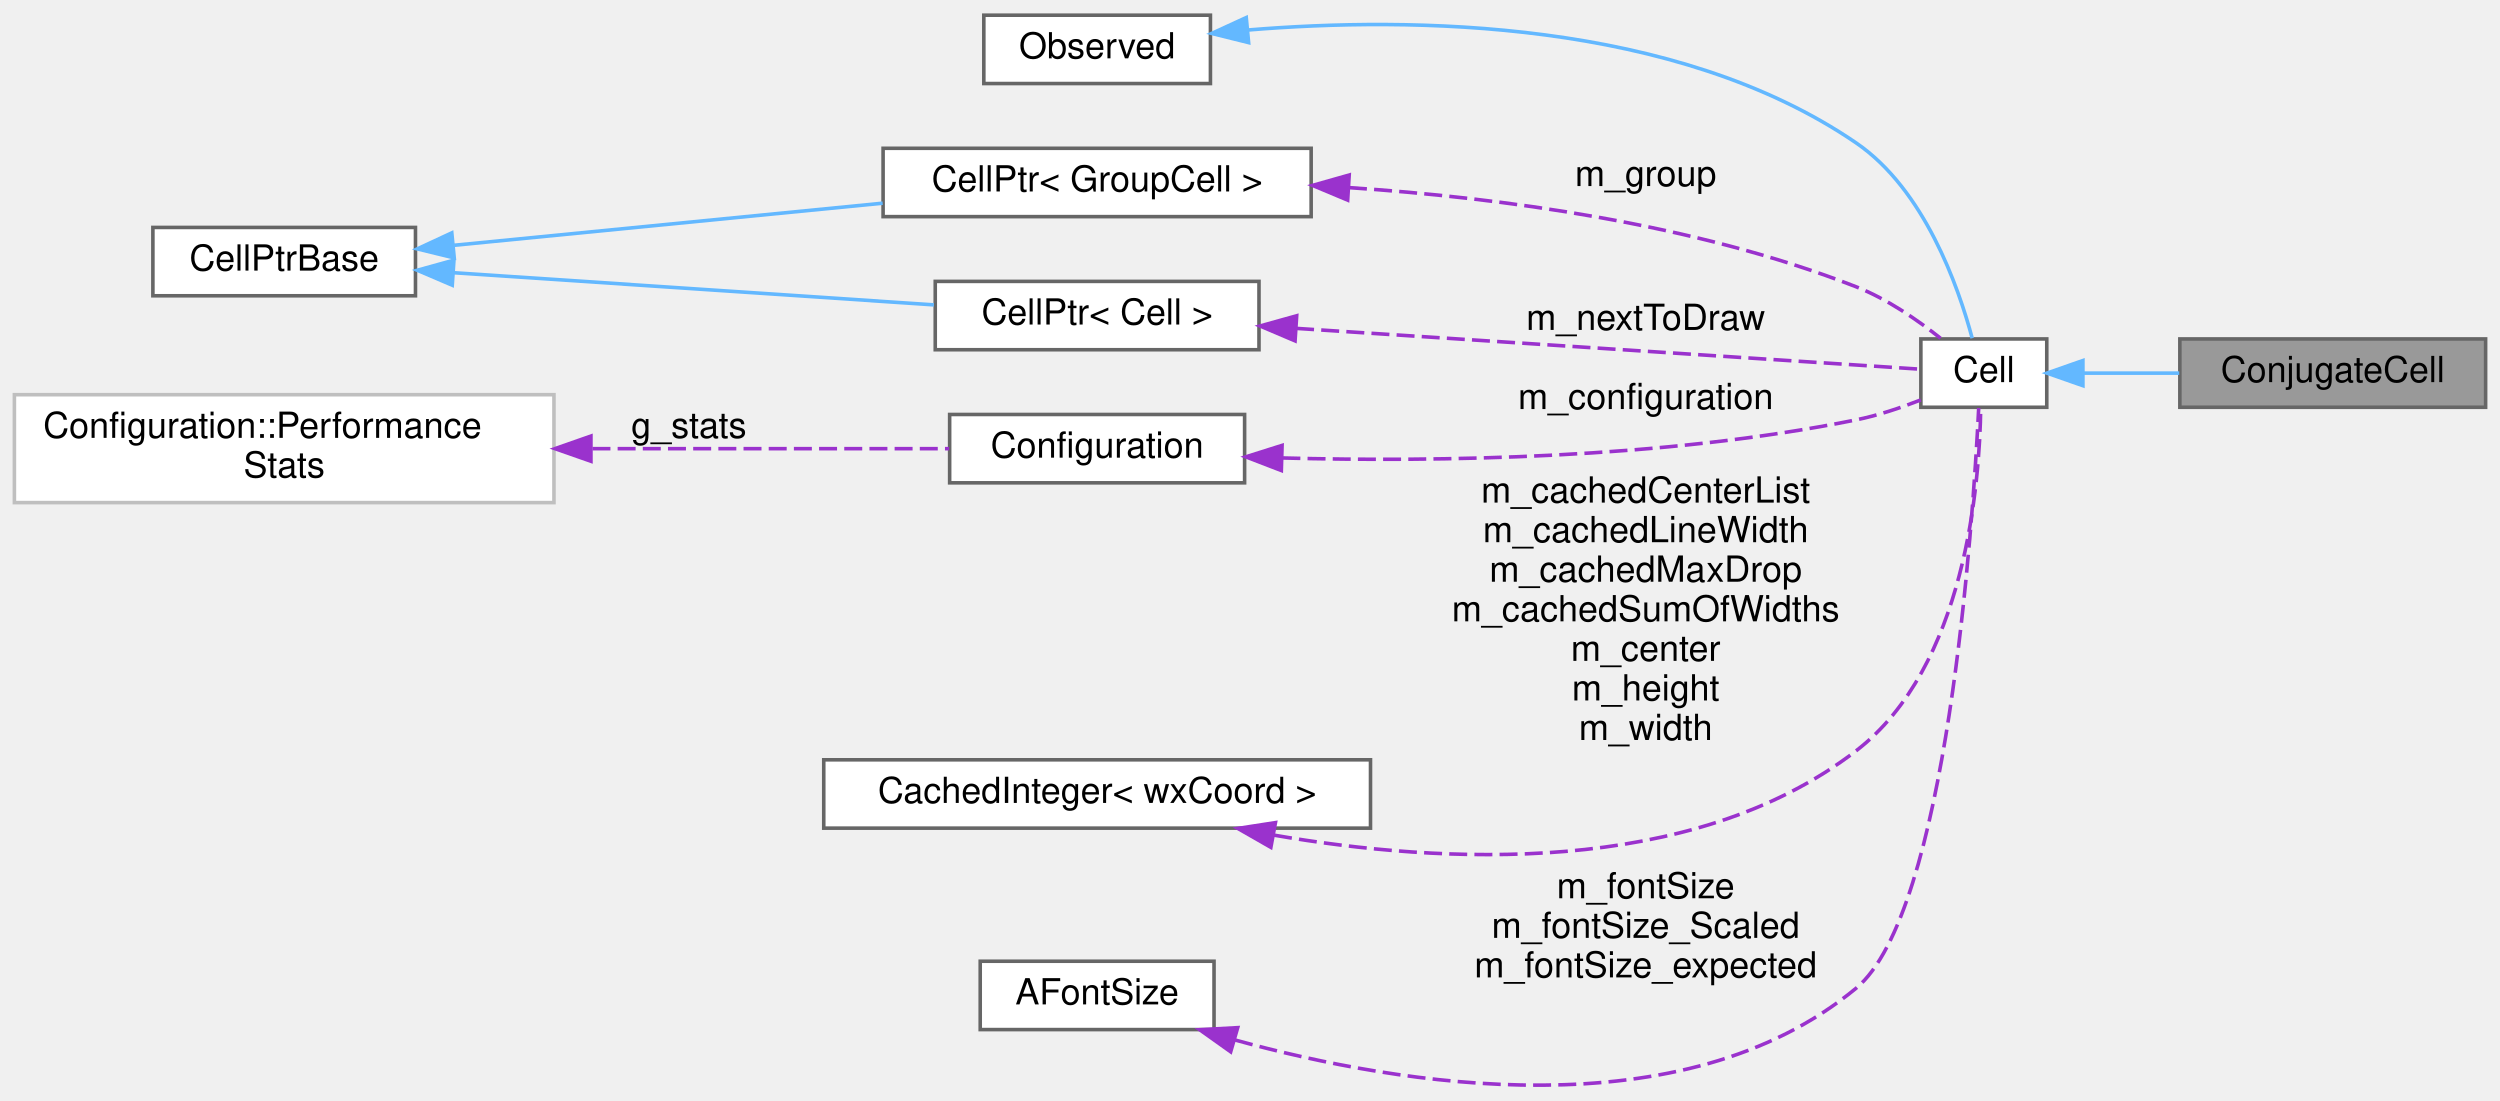
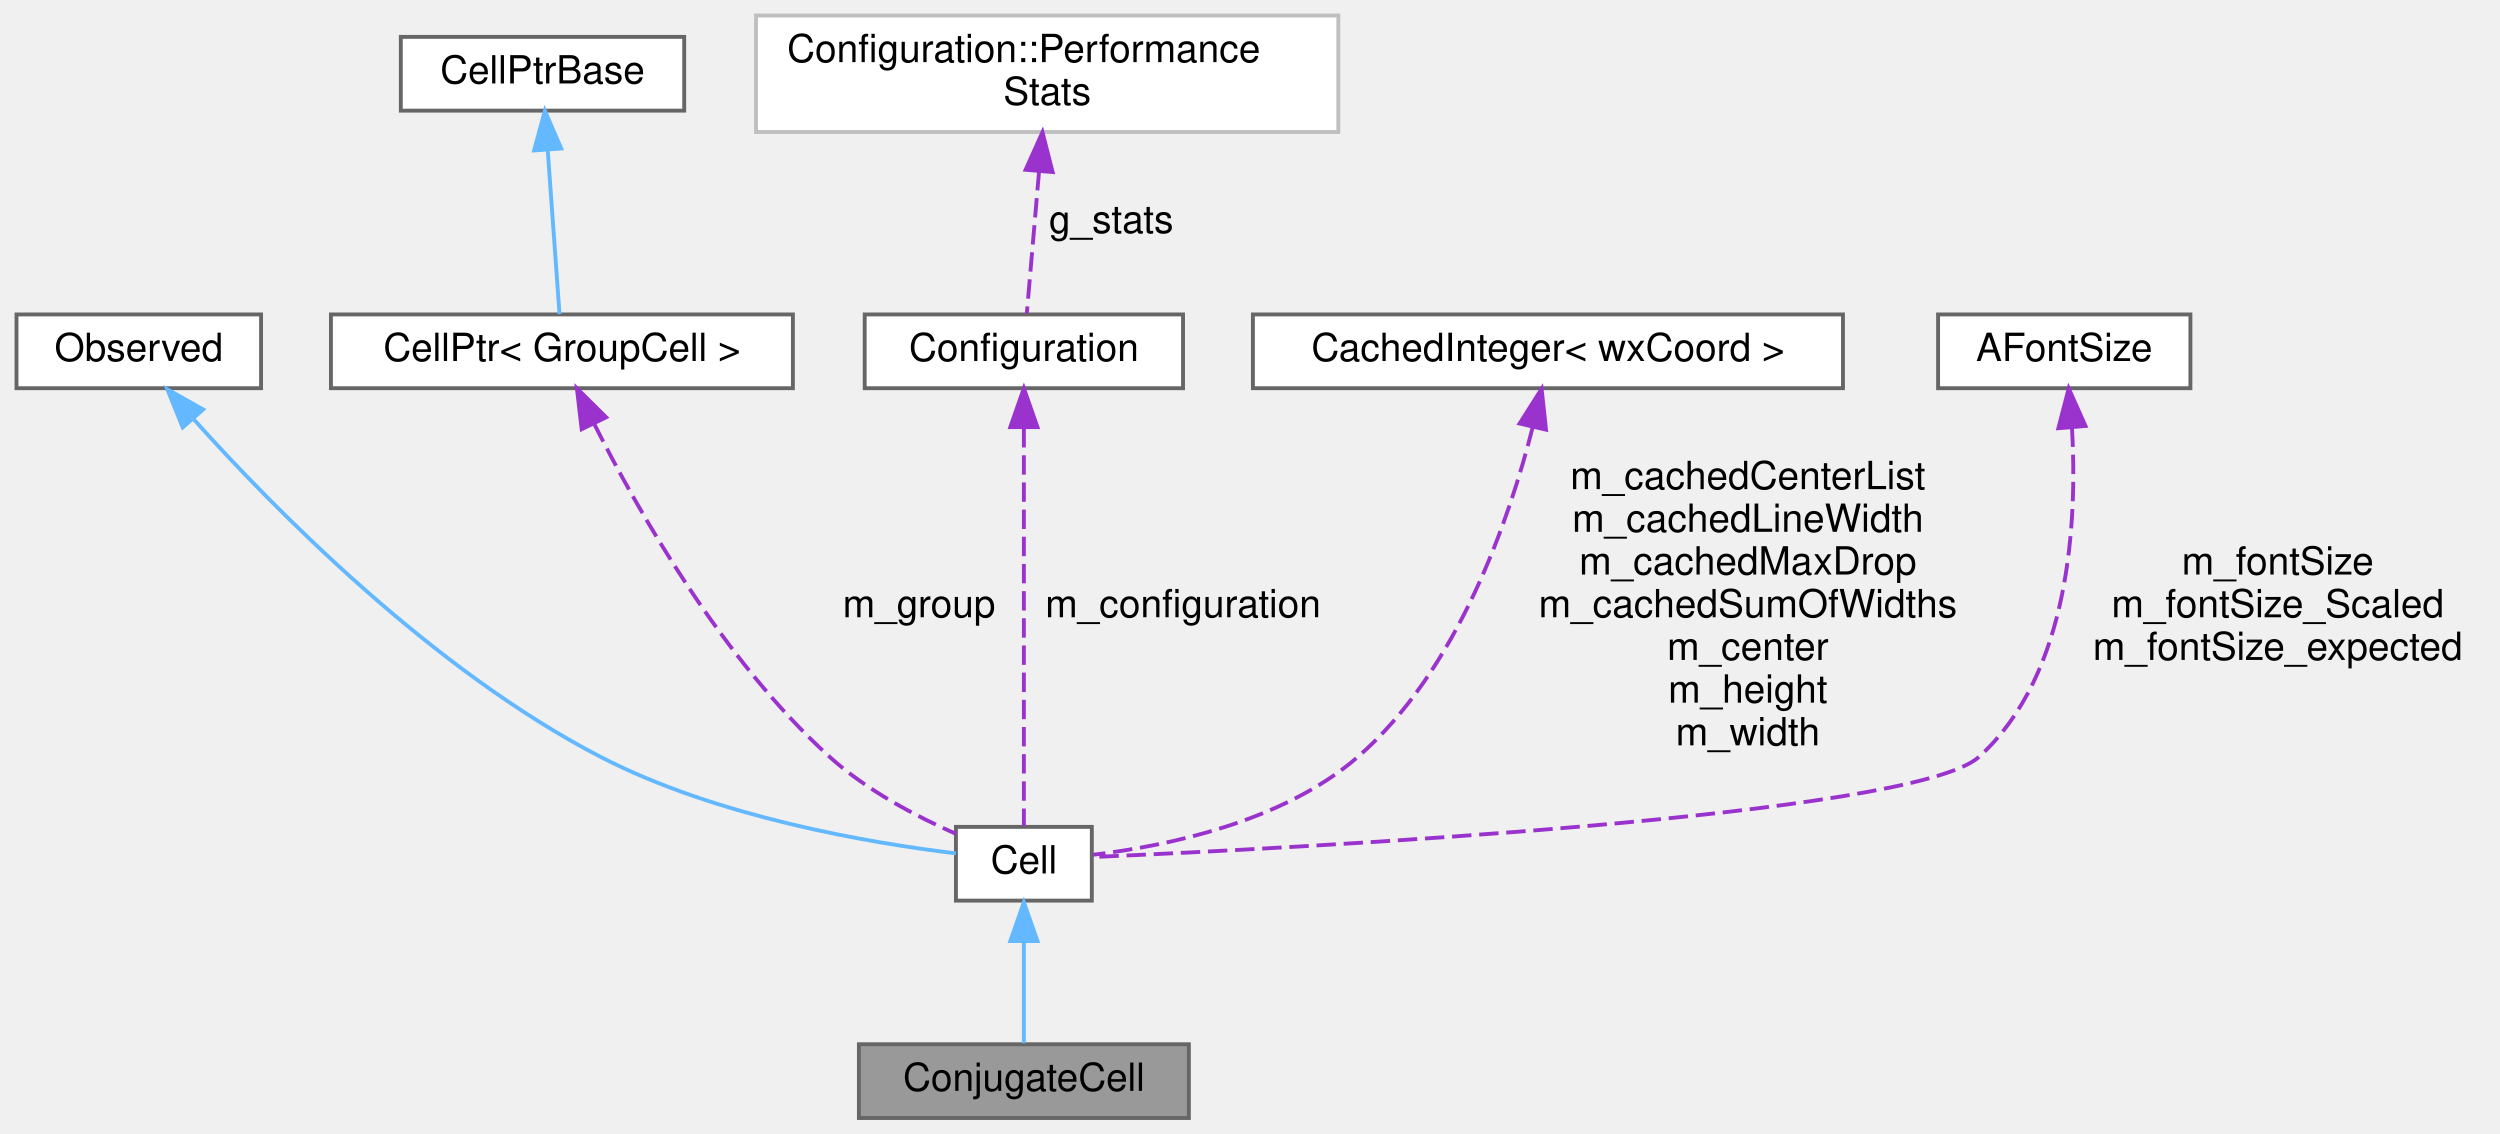
- <svg xmlns="http://www.w3.org/2000/svg" xmlns:xlink="http://www.w3.org/1999/xlink" width="695pt" height="306pt" viewBox="0.00 0.00 695.00 305.55">
-   <g id="graph0" class="graph" transform="scale(1 1) rotate(0) translate(4 301.55)">
+ <svg xmlns="http://www.w3.org/2000/svg" xmlns:xlink="http://www.w3.org/1999/xlink" width="644pt" height="292pt" viewBox="0.00 0.00 643.50 292.00">
+   <g id="graph0" class="graph" transform="scale(1 1) rotate(0) translate(4 288)">
    <g id="node1" class="node">
      <g id="a_node1">
        <a xlink:title="A cell that represents a conjugate(x) block.">
-           <polygon fill="#999999" stroke="#666666" points="687,-207.55 602,-207.55 602,-188.55 687,-188.55 687,-207.55" />
-           <text text-anchor="middle" x="644.5" y="-195.55" font-family="Helvetica,sans-Serif" font-size="10.00">ConjugateCell</text>
+           <polygon fill="#999999" stroke="#666666" points="302,-19 217,-19 217,0 302,0 302,-19" />
+           <text text-anchor="middle" x="259.5" y="-7" font-family="Helvetica,sans-Serif" font-size="10.00">ConjugateCell</text>
        </a>
      </g>
    </g>
    <g id="node2" class="node">
      <g id="a_node2">
        <a xlink:href="classCell.html" target="_top" xlink:title="The base class all cell types the worksheet can consist of are derived from.">
-           <polygon fill="white" stroke="#666666" points="565,-207.55 530,-207.55 530,-188.55 565,-188.55 565,-207.55" />
-           <text text-anchor="middle" x="547.5" y="-195.55" font-family="Helvetica,sans-Serif" font-size="10.00">Cell</text>
+           <polygon fill="white" stroke="#666666" points="277,-75 242,-75 242,-56 277,-56 277,-75" />
+           <text text-anchor="middle" x="259.5" y="-63" font-family="Helvetica,sans-Serif" font-size="10.00">Cell</text>
        </a>
      </g>
    </g>
    <g id="edge1" class="edge">
-       <path fill="none" stroke="#63b8ff" d="M575.21,-198.05C583.48,-198.05 592.8,-198.05 601.83,-198.05" />
-       <polygon fill="#63b8ff" stroke="#63b8ff" points="575.05,-194.55 565.05,-198.05 575.05,-201.55 575.05,-194.55" />
+       <path fill="none" stroke="#63b8ff" d="M259.5,-45.3C259.5,-36.41 259.5,-26.28 259.5,-19.25" />
+       <polygon fill="#63b8ff" stroke="#63b8ff" points="256,-45.58 259.5,-55.58 263,-45.58 256,-45.58" />
    </g>
    <g id="node3" class="node">
      <g id="a_node3">
        <a xlink:href="classObserved.html" target="_top" xlink:title="Objects deriving from this class can be observed by the CellPtr.">
-           <polygon fill="white" stroke="#666666" points="332.5,-297.55 269.5,-297.55 269.5,-278.55 332.5,-278.55 332.5,-297.55" />
-           <text text-anchor="middle" x="301" y="-285.55" font-family="Helvetica,sans-Serif" font-size="10.00">Observed</text>
+           <polygon fill="white" stroke="#666666" points="63,-207 0,-207 0,-188 63,-188 63,-207" />
+           <text text-anchor="middle" x="31.5" y="-195" font-family="Helvetica,sans-Serif" font-size="10.00">Observed</text>
        </a>
      </g>
    </g>
    <g id="edge2" class="edge">
-       <path fill="none" stroke="#63b8ff" d="M342.9,-293.43C388.25,-297.18 461.64,-296.48 512,-262.05 530.96,-249.08 540.4,-222.2 544.27,-207.75" />
-       <polygon fill="#63b8ff" stroke="#63b8ff" points="343.12,-289.93 332.83,-292.48 342.46,-296.9 343.12,-289.93" />
+       <path fill="none" stroke="#63b8ff" d="M45.5,-180.16C66.12,-157.15 106.96,-115.51 150.5,-93 180.43,-77.53 219.68,-70.86 241.99,-68.17" />
+       <polygon fill="#63b8ff" stroke="#63b8ff" points="42.82,-177.9 38.85,-187.72 48.08,-182.52 42.82,-177.9" />
    </g>
    <g id="node4" class="node">
      <g id="a_node4">
        <a xlink:href="classCellPtr.html" target="_top" xlink:title=" ">
-           <polygon fill="white" stroke="#666666" points="360.5,-260.55 241.5,-260.55 241.5,-241.55 360.5,-241.55 360.5,-260.55" />
-           <text text-anchor="middle" x="301" y="-248.55" font-family="Helvetica,sans-Serif" font-size="10.00">CellPtr&lt; GroupCell &gt;</text>
+           <polygon fill="white" stroke="#666666" points="200,-207 81,-207 81,-188 200,-188 200,-207" />
+           <text text-anchor="middle" x="140.5" y="-195" font-family="Helvetica,sans-Serif" font-size="10.00">CellPtr&lt; GroupCell &gt;</text>
        </a>
      </g>
    </g>
    <g id="edge3" class="edge">
-       <path fill="none" stroke="#9a32cd" stroke-dasharray="5,2" d="M371.01,-249.62C413,-246.8 467.03,-239.62 512,-222.05 520.56,-218.7 529.05,-212.84 535.47,-207.74" />
-       <polygon fill="#9a32cd" stroke="#9a32cd" points="370.65,-246.14 360.88,-250.23 371.08,-253.12 370.65,-246.14" />
-       <text text-anchor="middle" x="453.5" y="-250.05" font-family="Helvetica,sans-Serif" font-size="10.00"> m_group</text>
+       <path fill="none" stroke="#9a32cd" stroke-dasharray="5,2" d="M148.88,-178.68C160.11,-156.36 181.84,-118.01 209.5,-93 218.97,-84.43 231.72,-77.73 241.97,-73.21" />
+       <polygon fill="#9a32cd" stroke="#9a32cd" points="145.59,-177.44 144.36,-187.97 151.89,-180.51 145.59,-177.44" />
+       <text text-anchor="middle" x="232.5" y="-129" font-family="Helvetica,sans-Serif" font-size="10.00"> m_group</text>
    </g>
    <g id="node5" class="node">
      <g id="a_node5">
        <a xlink:href="classCellPtrBase.html" target="_top" xlink:title="An implementation detail for the type-specific templated cell pointers.">
-           <polygon fill="white" stroke="#666666" points="111.5,-238.55 38.5,-238.55 38.5,-219.55 111.5,-219.55 111.5,-238.55" />
-           <text text-anchor="middle" x="75" y="-226.55" font-family="Helvetica,sans-Serif" font-size="10.00">CellPtrBase</text>
+           <polygon fill="white" stroke="#666666" points="172,-278.5 99,-278.5 99,-259.5 172,-259.5 172,-278.5" />
+           <text text-anchor="middle" x="135.5" y="-266.5" font-family="Helvetica,sans-Serif" font-size="10.00">CellPtrBase</text>
        </a>
      </g>
    </g>
    <g id="edge4" class="edge">
-       <path fill="none" stroke="#63b8ff" d="M122.26,-233.59C156.79,-236.98 204.2,-241.64 241.38,-245.29" />
-       <polygon fill="#63b8ff" stroke="#63b8ff" points="122.28,-230.08 111.99,-232.58 121.6,-237.04 122.28,-230.08" />
+       <path fill="none" stroke="#63b8ff" d="M136.85,-249.21C137.84,-235.5 139.13,-217.55 139.88,-207.09" />
+       <polygon fill="#63b8ff" stroke="#63b8ff" points="133.34,-249.25 136.11,-259.48 140.32,-249.75 133.34,-249.25" />
    </g>
    <g id="node6" class="node">
      <g id="a_node6">
-         <a xlink:href="classCellPtr.html" target="_top" xlink:title=" ">
-           <polygon fill="white" stroke="#666666" points="346,-223.55 256,-223.55 256,-204.55 346,-204.55 346,-223.55" />
-           <text text-anchor="middle" x="301" y="-211.55" font-family="Helvetica,sans-Serif" font-size="10.00">CellPtr&lt; Cell &gt;</text>
+         <a xlink:href="classConfiguration.html" target="_top" xlink:title="The configuration storage for the current worksheet.">
+           <polygon fill="white" stroke="#666666" points="300.5,-207 218.5,-207 218.5,-188 300.5,-188 300.5,-207" />
+           <text text-anchor="middle" x="259.5" y="-195" font-family="Helvetica,sans-Serif" font-size="10.00">Configuration</text>
+         </a>
+       </g>
+     </g>
+     <g id="edge5" class="edge">
+       <path fill="none" stroke="#9a32cd" stroke-dasharray="5,2" d="M259.5,-177.73C259.5,-149.22 259.5,-96.09 259.5,-75.23" />
+       <polygon fill="#9a32cd" stroke="#9a32cd" points="256,-177.97 259.5,-187.97 263,-177.97 256,-177.97" />
+       <text text-anchor="middle" x="300.5" y="-129" font-family="Helvetica,sans-Serif" font-size="10.00"> m_configuration</text>
+     </g>
+     <g id="node7" class="node">
+       <g id="a_node7">
+         <a xlink:href="structConfiguration_1_1PerformanceStats.html" target="_top" xlink:title=" ">
+           <polygon fill="white" stroke="#bfbfbf" points="340.5,-284 190.5,-284 190.5,-254 340.5,-254 340.5,-284" />
+           <text text-anchor="start" x="198.5" y="-272" font-family="Helvetica,sans-Serif" font-size="10.00">Configuration::Performance</text>
+           <text text-anchor="middle" x="265.5" y="-261" font-family="Helvetica,sans-Serif" font-size="10.00">Stats</text>
        </a>
      </g>
    </g>
    <g id="edge6" class="edge">
-       <path fill="none" stroke="#63b8ff" d="M122.05,-225.96C161.18,-223.34 216.98,-219.61 255.62,-217.02" />
-       <polygon fill="#63b8ff" stroke="#63b8ff" points="121.73,-222.48 111.99,-226.64 122.2,-229.46 121.73,-222.48" />
+       <path fill="none" stroke="#9a32cd" stroke-dasharray="5,2" d="M263.42,-243.94C262.33,-231.24 261.05,-216.44 260.26,-207.27" />
+       <polygon fill="#9a32cd" stroke="#9a32cd" points="259.94,-244.27 264.29,-253.94 266.91,-243.67 259.94,-244.27" />
+       <text text-anchor="middle" x="282" y="-228" font-family="Helvetica,sans-Serif" font-size="10.00"> g_stats</text>
    </g>
-     <g id="edge5" class="edge">
-       <path fill="none" stroke="#9a32cd" stroke-dasharray="5,2" d="M356.31,-210.49C411.83,-206.86 494.75,-201.43 529.85,-199.14" />
-       <polygon fill="#9a32cd" stroke="#9a32cd" points="356.03,-207.01 346.28,-211.15 356.48,-213.99 356.03,-207.01" />
-       <text text-anchor="middle" x="453.5" y="-210.05" font-family="Helvetica,sans-Serif" font-size="10.00"> m_nextToDraw</text>
-     </g>
-     <g id="node7" class="node">
-       <g id="a_node7">
-         <a xlink:href="classConfiguration.html" target="_top" xlink:title="The configuration storage for the current worksheet.">
-           <polygon fill="white" stroke="#666666" points="342,-186.55 260,-186.55 260,-167.55 342,-167.55 342,-186.55" />
-           <text text-anchor="middle" x="301" y="-174.55" font-family="Helvetica,sans-Serif" font-size="10.00">Configuration</text>
+     <g id="node8" class="node">
+       <g id="a_node8">
+         <a xlink:href="classCachedInteger.html" target="_top" xlink:title=" ">
+           <polygon fill="white" stroke="#666666" points="470.5,-207 318.5,-207 318.5,-188 470.5,-188 470.5,-207" />
+           <text text-anchor="middle" x="394.5" y="-195" font-family="Helvetica,sans-Serif" font-size="10.00">CachedInteger&lt; wxCoord &gt;</text>
        </a>
      </g>
    </g>
    <g id="edge7" class="edge">
-       <path fill="none" stroke="#9a32cd" stroke-dasharray="5,2" d="M352.5,-174.46C395.38,-173.33 458.31,-174.21 512,-185.05 518.02,-186.26 524.38,-188.4 529.97,-190.59" />
-       <polygon fill="#9a32cd" stroke="#9a32cd" points="352.21,-170.97 342.32,-174.77 352.42,-177.96 352.21,-170.97" />
-       <text text-anchor="middle" x="453.5" y="-188.05" font-family="Helvetica,sans-Serif" font-size="10.00"> m_configuration</text>
+       <path fill="none" stroke="#9a32cd" stroke-dasharray="5,2" d="M390.56,-177.91C384.69,-154.75 371.46,-115.48 345.5,-93 326.13,-76.23 296.28,-70.07 277.33,-67.81" />
+       <polygon fill="#9a32cd" stroke="#9a32cd" points="387.2,-178.9 392.87,-187.84 394.01,-177.31 387.2,-178.9" />
+       <text text-anchor="middle" x="446" y="-162" font-family="Helvetica,sans-Serif" font-size="10.00"> m_cachedCenterList</text>
+       <text text-anchor="middle" x="446" y="-151" font-family="Helvetica,sans-Serif" font-size="10.00">m_cachedLineWidth</text>
+       <text text-anchor="middle" x="446" y="-140" font-family="Helvetica,sans-Serif" font-size="10.00">m_cachedMaxDrop</text>
+       <text text-anchor="middle" x="446" y="-129" font-family="Helvetica,sans-Serif" font-size="10.00">m_cachedSumOfWidths</text>
+       <text text-anchor="middle" x="446" y="-118" font-family="Helvetica,sans-Serif" font-size="10.00">m_center</text>
+       <text text-anchor="middle" x="446" y="-107" font-family="Helvetica,sans-Serif" font-size="10.00">m_height</text>
+       <text text-anchor="middle" x="446" y="-96" font-family="Helvetica,sans-Serif" font-size="10.00">m_width</text>
    </g>
-     <g id="node8" class="node">
-       <g id="a_node8">
-         <a xlink:href="structConfiguration_1_1PerformanceStats.html" target="_top" xlink:title=" ">
-           <polygon fill="white" stroke="#bfbfbf" points="150,-192.05 0,-192.05 0,-162.05 150,-162.05 150,-192.05" />
-           <text text-anchor="start" x="8" y="-180.05" font-family="Helvetica,sans-Serif" font-size="10.00">Configuration::Performance</text>
-           <text text-anchor="middle" x="75" y="-169.05" font-family="Helvetica,sans-Serif" font-size="10.00">Stats</text>
+     <g id="node9" class="node">
+       <g id="a_node9">
+         <a xlink:href="classAFontSize.html" target="_top" xlink:title="A Type-Safe Fixed-Point Font Size.">
+           <polygon fill="white" stroke="#666666" points="560,-207 495,-207 495,-188 560,-188 560,-207" />
+           <text text-anchor="middle" x="527.5" y="-195" font-family="Helvetica,sans-Serif" font-size="10.00">AFontSize</text>
        </a>
      </g>
    </g>
    <g id="edge8" class="edge">
-       <path fill="none" stroke="#9a32cd" stroke-dasharray="5,2" d="M160.7,-177.05C194.71,-177.05 232.3,-177.05 259.85,-177.05" />
-       <polygon fill="#9a32cd" stroke="#9a32cd" points="160.28,-173.55 150.28,-177.05 160.28,-180.55 160.28,-173.55" />
-       <text text-anchor="middle" x="187.5" y="-180.05" font-family="Helvetica,sans-Serif" font-size="10.00"> g_stats</text>
-     </g>
-     <g id="node9" class="node">
-       <g id="a_node9">
-         <a xlink:href="classCachedInteger.html" target="_top" xlink:title=" ">
-           <polygon fill="white" stroke="#666666" points="377,-90.55 225,-90.55 225,-71.55 377,-71.55 377,-90.55" />
-           <text text-anchor="middle" x="301" y="-78.55" font-family="Helvetica,sans-Serif" font-size="10.00">CachedInteger&lt; wxCoord &gt;</text>
-         </a>
-       </g>
-     </g>
-     <g id="edge9" class="edge">
-       <path fill="none" stroke="#9a32cd" stroke-dasharray="5,2" d="M350.2,-69.6C396.53,-61.58 466.1,-57.78 512,-93.05 542.43,-116.43 546.37,-167.37 546.64,-188.53" />
-       <polygon fill="#9a32cd" stroke="#9a32cd" points="349.3,-66.21 340.11,-71.47 350.58,-73.09 349.3,-66.21" />
-       <text text-anchor="middle" x="453.5" y="-162.05" font-family="Helvetica,sans-Serif" font-size="10.00"> m_cachedCenterList</text>
-       <text text-anchor="middle" x="453.5" y="-151.05" font-family="Helvetica,sans-Serif" font-size="10.00">m_cachedLineWidth</text>
-       <text text-anchor="middle" x="453.5" y="-140.05" font-family="Helvetica,sans-Serif" font-size="10.00">m_cachedMaxDrop</text>
-       <text text-anchor="middle" x="453.5" y="-129.05" font-family="Helvetica,sans-Serif" font-size="10.00">m_cachedSumOfWidths</text>
-       <text text-anchor="middle" x="453.5" y="-118.05" font-family="Helvetica,sans-Serif" font-size="10.00">m_center</text>
-       <text text-anchor="middle" x="453.5" y="-107.05" font-family="Helvetica,sans-Serif" font-size="10.00">m_height</text>
-       <text text-anchor="middle" x="453.5" y="-96.05" font-family="Helvetica,sans-Serif" font-size="10.00">m_width</text>
-     </g>
-     <g id="node10" class="node">
-       <g id="a_node10">
-         <a xlink:href="classAFontSize.html" target="_top" xlink:title="A Type-Safe Fixed-Point Font Size.">
-           <polygon fill="white" stroke="#666666" points="333.5,-34.55 268.5,-34.55 268.5,-15.55 333.5,-15.55 333.5,-34.55" />
-           <text text-anchor="middle" x="301" y="-22.55" font-family="Helvetica,sans-Serif" font-size="10.00">AFontSize</text>
-         </a>
-       </g>
-     </g>
-     <g id="edge10" class="edge">
-       <path fill="none" stroke="#9a32cd" stroke-dasharray="5,2" d="M339.38,-12.65C385.49,0.07 463.66,12.9 512,-27.05 537.21,-47.88 544.44,-155.3 546.08,-188.35" />
-       <polygon fill="#9a32cd" stroke="#9a32cd" points="338.13,-9.37 329.5,-15.51 340.08,-16.09 338.13,-9.37" />
-       <text text-anchor="middle" x="453.5" y="-52.05" font-family="Helvetica,sans-Serif" font-size="10.00"> m_fontSize</text>
-       <text text-anchor="middle" x="453.5" y="-41.05" font-family="Helvetica,sans-Serif" font-size="10.00">m_fontSize_Scaled</text>
-       <text text-anchor="middle" x="453.5" y="-30.05" font-family="Helvetica,sans-Serif" font-size="10.00">m_fontSize_expected</text>
+       <path fill="none" stroke="#9a32cd" stroke-dasharray="5,2" d="M529.49,-177.87C530.86,-154.35 529.17,-114.37 505.5,-93 488.6,-77.74 330.99,-69.58 277.31,-67.23" />
+       <polygon fill="#9a32cd" stroke="#9a32cd" points="525.99,-177.69 528.65,-187.95 532.97,-178.27 525.99,-177.69" />
+       <text text-anchor="middle" x="582.5" y="-140" font-family="Helvetica,sans-Serif" font-size="10.00"> m_fontSize</text>
+       <text text-anchor="middle" x="582.5" y="-129" font-family="Helvetica,sans-Serif" font-size="10.00">m_fontSize_Scaled</text>
+       <text text-anchor="middle" x="582.5" y="-118" font-family="Helvetica,sans-Serif" font-size="10.00">m_fontSize_expected</text>
    </g>
  </g>
</svg>
